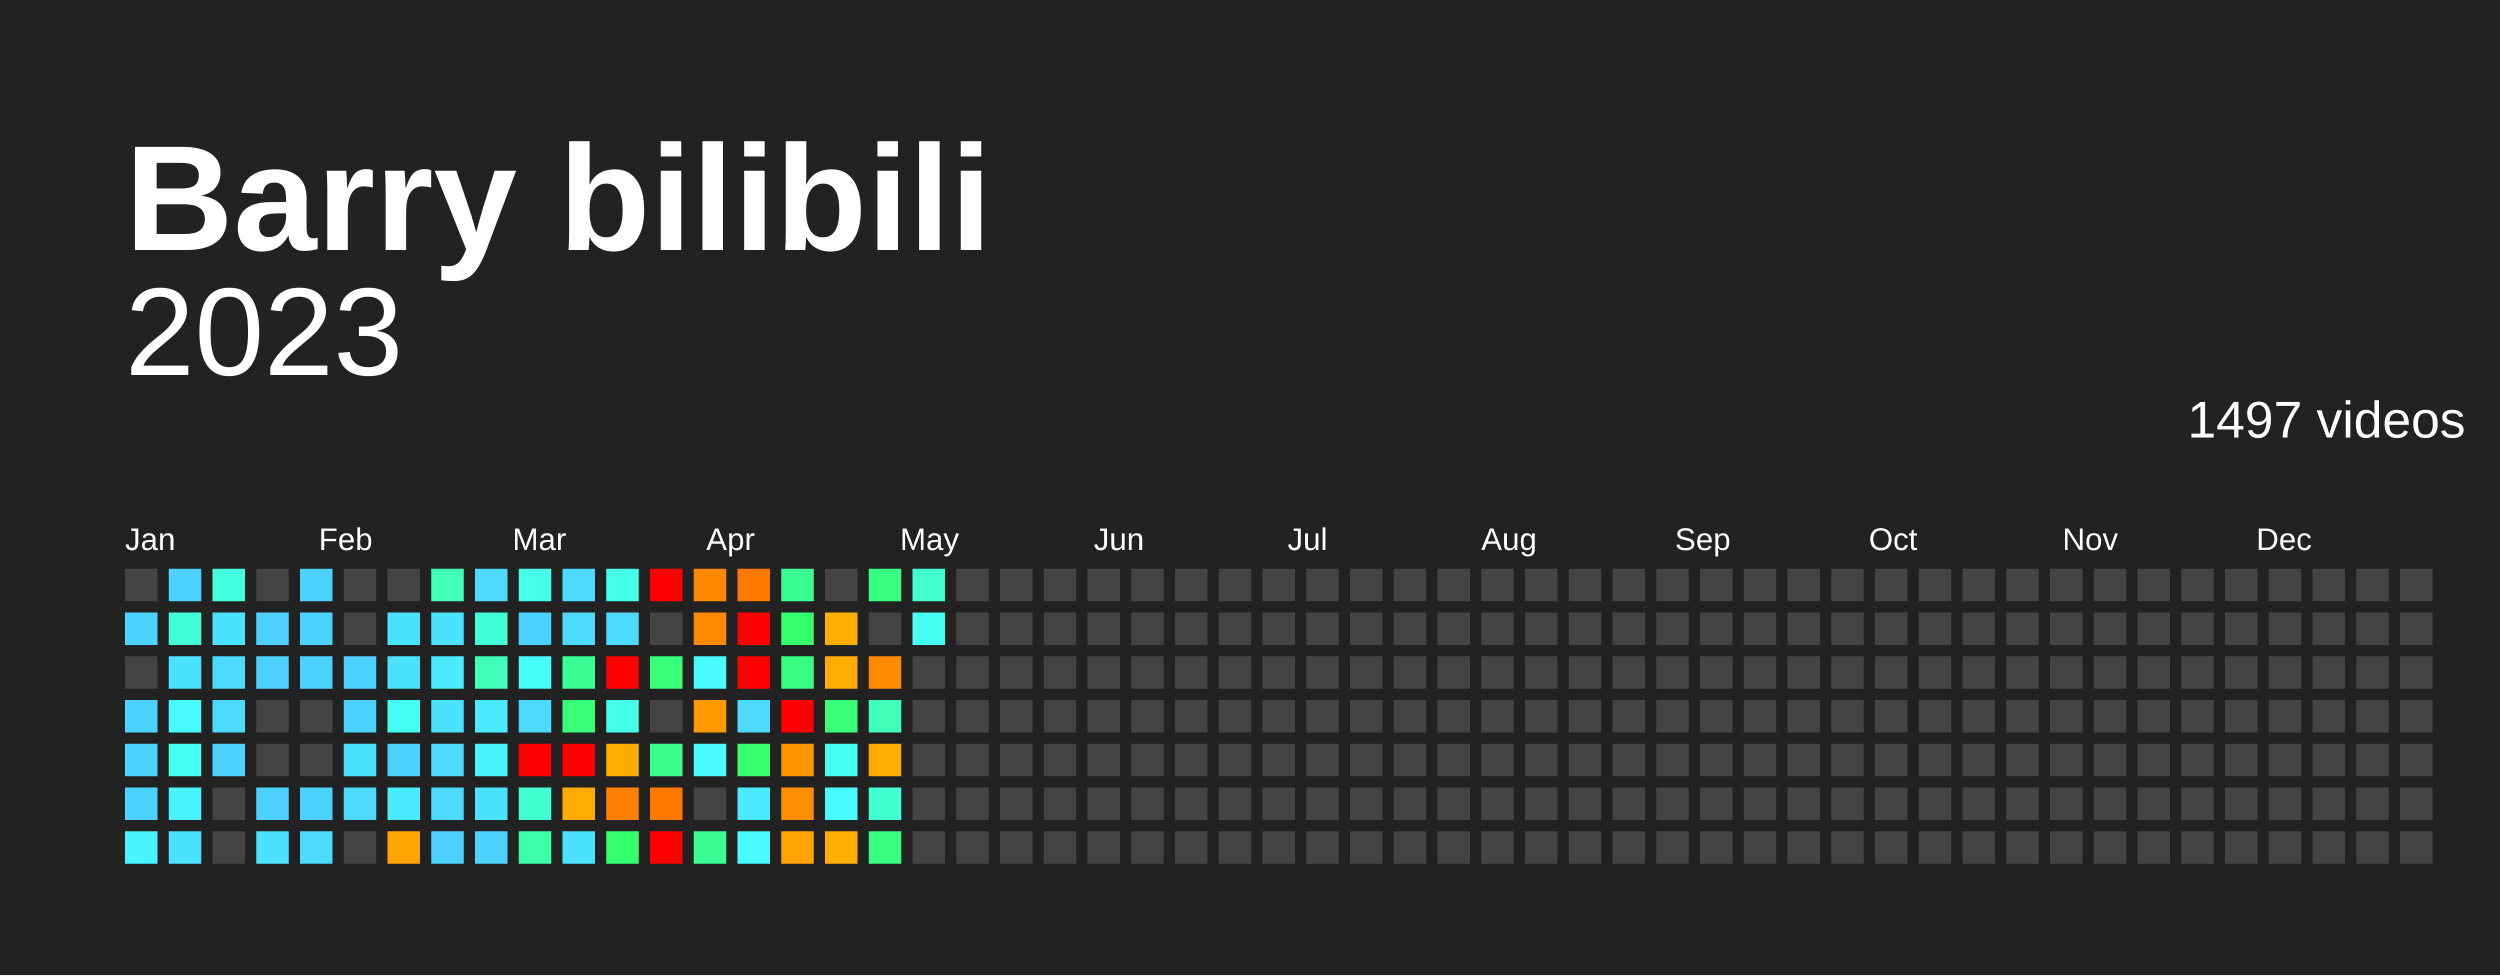
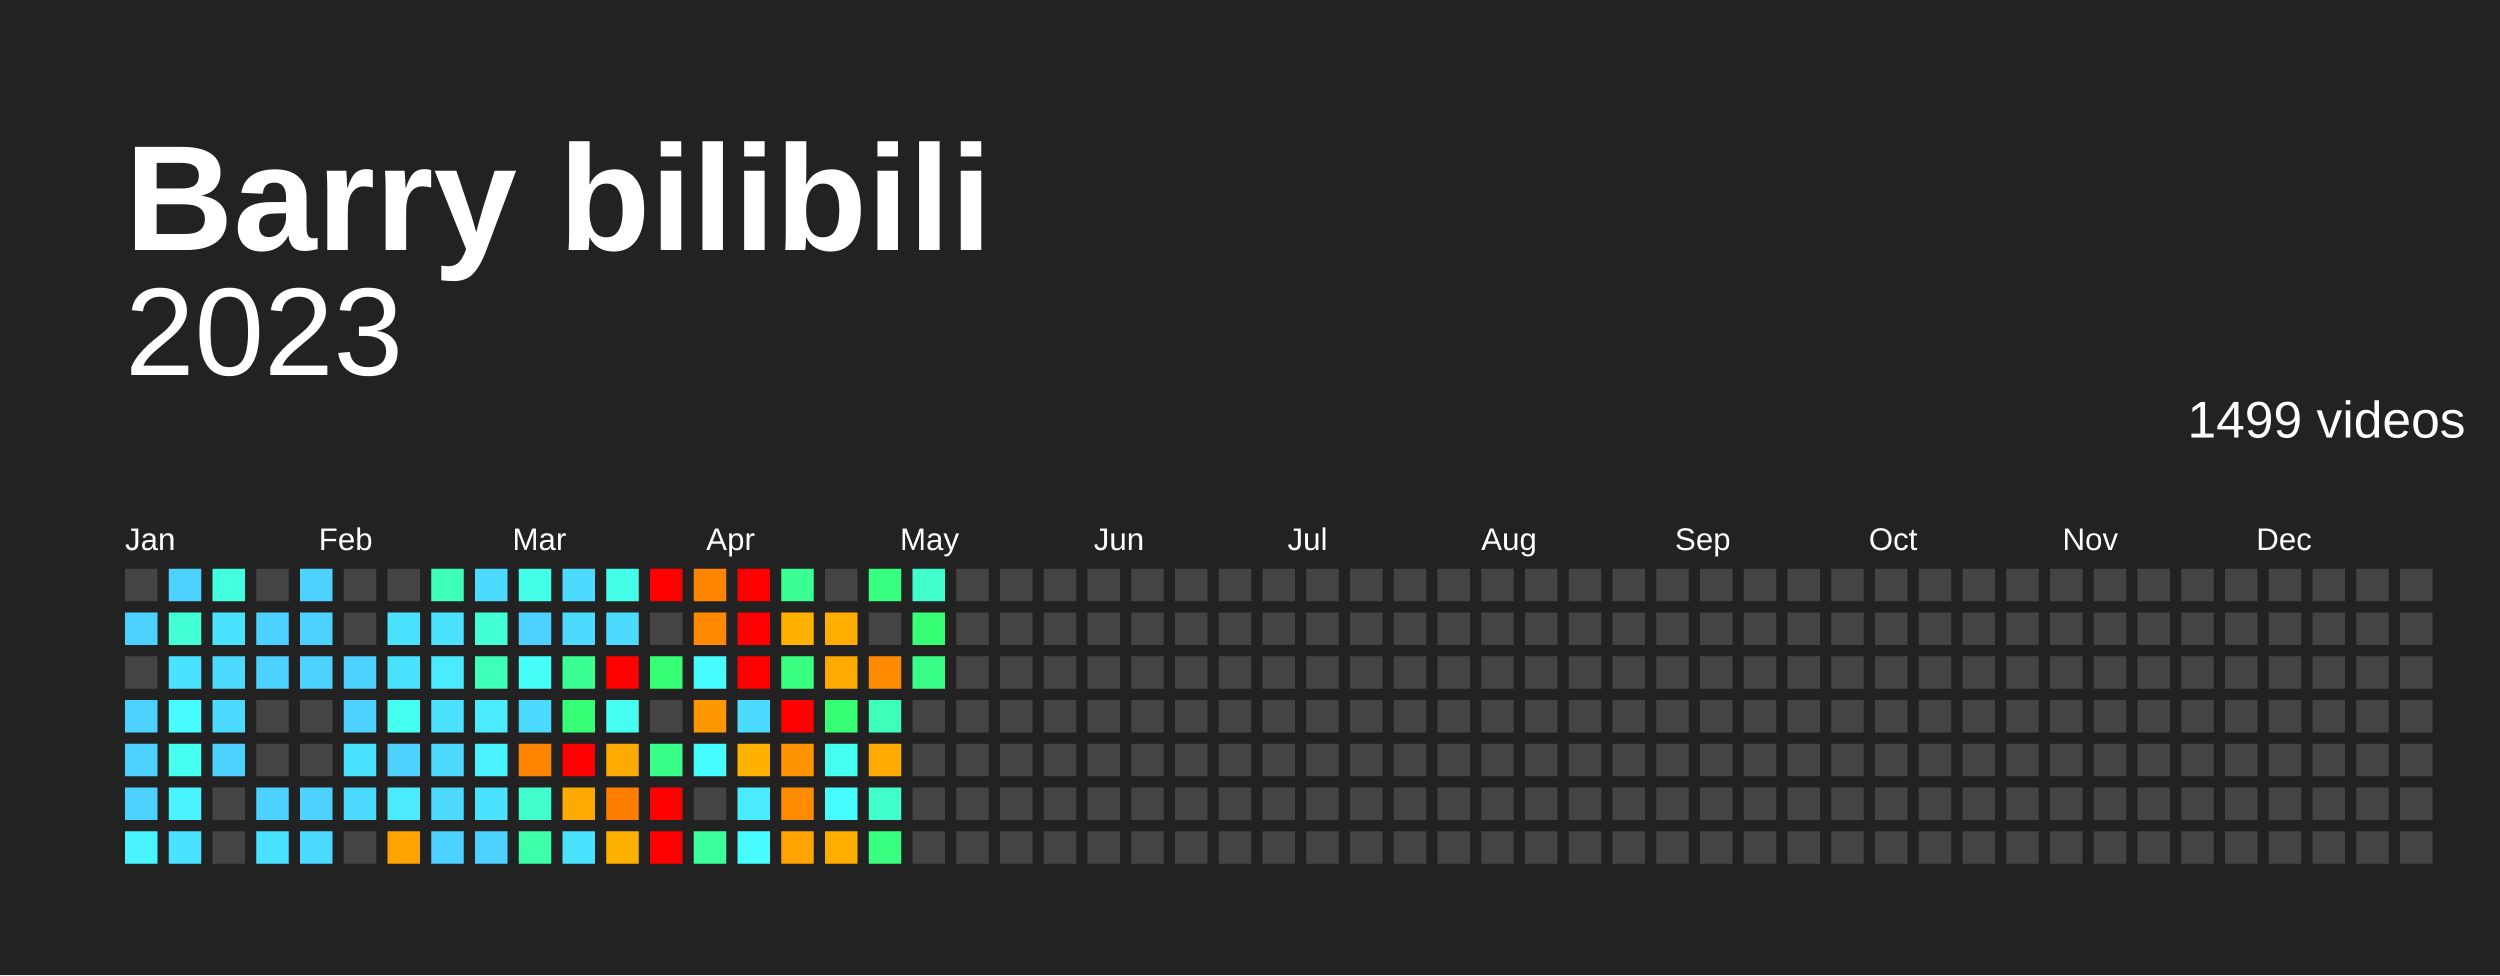
<svg xmlns="http://www.w3.org/2000/svg" baseProfile="full" height="78mm" version="1.1" viewBox="0,0,200,78" width="200mm">
  <defs />
  <rect fill="#222222" height="78" width="200" x="0" y="0" />
  <text fill="#FFFFFF" style="font-size:12px; font-family:Arial; font-weight:bold;" x="10" y="20">Barry bilibili</text>
  <text alignment-baseline="hanging" fill="#FFFFFF" style="font-size:10.0px; font-family:Arial;" x="10" y="30">2023</text>
-   <text alignment-baseline="hanging" fill="#FFFFFF" style="font-size:4.125px; font-family:Arial;" x="175" y="35">1497 videos</text>
+   <text alignment-baseline="hanging" fill="#FFFFFF" style="font-size:4.125px; font-family:Arial;" x="175" y="35">1499 videos</text>
  <text fill="#FFFFFF" style="font-size:2.5px; font-family:Arial" x="10.0" y="44">Jan</text>
  <text fill="#FFFFFF" style="font-size:2.5px; font-family:Arial" x="25.5" y="44">Feb</text>
  <text fill="#FFFFFF" style="font-size:2.5px; font-family:Arial" x="41.0" y="44">Mar</text>
  <text fill="#FFFFFF" style="font-size:2.5px; font-family:Arial" x="56.5" y="44">Apr</text>
  <text fill="#FFFFFF" style="font-size:2.5px; font-family:Arial" x="72.0" y="44">May</text>
  <text fill="#FFFFFF" style="font-size:2.5px; font-family:Arial" x="87.5" y="44">Jun</text>
  <text fill="#FFFFFF" style="font-size:2.5px; font-family:Arial" x="103.0" y="44">Jul</text>
  <text fill="#FFFFFF" style="font-size:2.5px; font-family:Arial" x="118.5" y="44">Aug</text>
  <text fill="#FFFFFF" style="font-size:2.5px; font-family:Arial" x="134.0" y="44">Sep</text>
  <text fill="#FFFFFF" style="font-size:2.5px; font-family:Arial" x="149.5" y="44">Oct</text>
  <text fill="#FFFFFF" style="font-size:2.5px; font-family:Arial" x="165.0" y="44">Nov</text>
  <text fill="#FFFFFF" style="font-size:2.5px; font-family:Arial" x="180.5" y="44">Dec</text>
  <rect fill="#444444" height="2.6" width="2.6" x="10.0" y="45.5" />
  <rect fill="#4dd2ff" height="2.6" width="2.6" x="10.0" y="49.0" />
  <rect fill="#444444" height="2.6" width="2.6" x="10.0" y="52.5" />
  <rect fill="#4dd2ff" height="2.6" width="2.6" x="10.0" y="56.0" />
  <rect fill="#4dd2ff" height="2.6" width="2.6" x="10.0" y="59.5" />
  <rect fill="#4dd2ff" height="2.6" width="2.6" x="10.0" y="63.0" />
  <rect fill="#49f3ff" height="2.6" width="2.6" x="10.0" y="66.5" />
  <rect fill="#4dd2ff" height="2.6" width="2.6" x="13.5" y="45.5" />
-   <rect fill="#42ffd7" height="2.6" width="2.6" x="13.5" y="49.0" />
+   <rect fill="#42ffd6" height="2.6" width="2.6" x="13.5" y="49.0" />
  <rect fill="#4be2ff" height="2.6" width="2.6" x="13.5" y="52.5" />
-   <rect fill="#47fbff" height="2.6" width="2.6" x="13.5" y="56.0" />
-   <rect fill="#45fff2" height="2.6" width="2.6" x="13.5" y="59.5" />
+   <rect fill="#47fcff" height="2.6" width="2.6" x="13.5" y="56.0" />
+   <rect fill="#45fff1" height="2.6" width="2.6" x="13.5" y="59.5" />
  <rect fill="#49f3ff" height="2.6" width="2.6" x="13.5" y="63.0" />
  <rect fill="#4be2ff" height="2.6" width="2.6" x="13.5" y="66.5" />
-   <rect fill="#43ffe0" height="2.6" width="2.6" x="17.0" y="45.5" />
+   <rect fill="#43ffdf" height="2.6" width="2.6" x="17.0" y="45.5" />
  <rect fill="#4be2ff" height="2.6" width="2.6" x="17.0" y="49.0" />
  <rect fill="#4cdaff" height="2.6" width="2.6" x="17.0" y="52.5" />
  <rect fill="#4cdaff" height="2.6" width="2.6" x="17.0" y="56.0" />
  <rect fill="#4dd2ff" height="2.6" width="2.6" x="17.0" y="59.5" />
  <rect fill="#444444" height="2.6" width="2.6" x="17.0" y="63.0" />
  <rect fill="#444444" height="2.6" width="2.6" x="17.0" y="66.5" />
  <rect fill="#444444" height="2.6" width="2.6" x="20.5" y="45.5" />
  <rect fill="#4dd2ff" height="2.6" width="2.6" x="20.5" y="49.0" />
  <rect fill="#4dd2ff" height="2.6" width="2.6" x="20.5" y="52.5" />
  <rect fill="#444444" height="2.6" width="2.6" x="20.5" y="56.0" />
  <rect fill="#444444" height="2.6" width="2.6" x="20.5" y="59.5" />
  <rect fill="#4dd2ff" height="2.6" width="2.6" x="20.5" y="63.0" />
  <rect fill="#4be2ff" height="2.6" width="2.6" x="20.5" y="66.5" />
  <rect fill="#4dd2ff" height="2.6" width="2.6" x="24.0" y="45.5" />
  <rect fill="#4dd2ff" height="2.6" width="2.6" x="24.0" y="49.0" />
  <rect fill="#4dd2ff" height="2.6" width="2.6" x="24.0" y="52.5" />
  <rect fill="#444444" height="2.6" width="2.6" x="24.0" y="56.0" />
  <rect fill="#444444" height="2.6" width="2.6" x="24.0" y="59.5" />
  <rect fill="#4dd2ff" height="2.6" width="2.6" x="24.0" y="63.0" />
  <rect fill="#4cdaff" height="2.6" width="2.6" x="24.0" y="66.5" />
  <rect fill="#444444" height="2.6" width="2.6" x="27.5" y="45.5" />
  <rect fill="#444444" height="2.6" width="2.6" x="27.5" y="49.0" />
  <rect fill="#4dd2ff" height="2.6" width="2.6" x="27.5" y="52.5" />
  <rect fill="#4dd2ff" height="2.6" width="2.6" x="27.5" y="56.0" />
  <rect fill="#4be2ff" height="2.6" width="2.6" x="27.5" y="59.5" />
  <rect fill="#4cdaff" height="2.6" width="2.6" x="27.5" y="63.0" />
  <rect fill="#444444" height="2.6" width="2.6" x="27.5" y="66.5" />
  <rect fill="#444444" height="2.6" width="2.6" x="31.0" y="45.5" />
  <rect fill="#4be2ff" height="2.6" width="2.6" x="31.0" y="49.0" />
  <rect fill="#4be2ff" height="2.6" width="2.6" x="31.0" y="52.5" />
-   <rect fill="#45fff2" height="2.6" width="2.6" x="31.0" y="56.0" />
+   <rect fill="#45fff1" height="2.6" width="2.6" x="31.0" y="56.0" />
  <rect fill="#4dd2ff" height="2.6" width="2.6" x="31.0" y="59.5" />
-   <rect fill="#4aeaff" height="2.6" width="2.6" x="31.0" y="63.0" />
-   <rect fill="#ffa400" height="2.6" width="2.6" x="31.0" y="66.5" />
-   <rect fill="#3fffbb" height="2.6" width="2.6" x="34.5" y="45.5" />
+   <rect fill="#4aebff" height="2.6" width="2.6" x="31.0" y="63.0" />
+   <rect fill="#ffa300" height="2.6" width="2.6" x="31.0" y="66.5" />
+   <rect fill="#3effba" height="2.6" width="2.6" x="34.5" y="45.5" />
  <rect fill="#4be2ff" height="2.6" width="2.6" x="34.5" y="49.0" />
-   <rect fill="#4aeaff" height="2.6" width="2.6" x="34.5" y="52.5" />
+   <rect fill="#4aebff" height="2.6" width="2.6" x="34.5" y="52.5" />
  <rect fill="#4be2ff" height="2.6" width="2.6" x="34.5" y="56.0" />
  <rect fill="#4cdaff" height="2.6" width="2.6" x="34.5" y="59.5" />
  <rect fill="#4cdaff" height="2.6" width="2.6" x="34.5" y="63.0" />
  <rect fill="#4dd2ff" height="2.6" width="2.6" x="34.5" y="66.5" />
  <rect fill="#4cdaff" height="2.6" width="2.6" x="38.0" y="45.5" />
-   <rect fill="#42ffd7" height="2.6" width="2.6" x="38.0" y="49.0" />
-   <rect fill="#3fffbb" height="2.6" width="2.6" x="38.0" y="52.5" />
-   <rect fill="#4aeaff" height="2.6" width="2.6" x="38.0" y="56.0" />
+   <rect fill="#42ffd6" height="2.6" width="2.6" x="38.0" y="49.0" />
+   <rect fill="#3effba" height="2.6" width="2.6" x="38.0" y="52.5" />
+   <rect fill="#4aebff" height="2.6" width="2.6" x="38.0" y="56.0" />
  <rect fill="#49f3ff" height="2.6" width="2.6" x="38.0" y="59.5" />
  <rect fill="#4be2ff" height="2.6" width="2.6" x="38.0" y="63.0" />
  <rect fill="#4dd2ff" height="2.6" width="2.6" x="38.0" y="66.5" />
-   <rect fill="#44ffe9" height="2.6" width="2.6" x="41.5" y="45.5" />
+   <rect fill="#44ffe8" height="2.6" width="2.6" x="41.5" y="45.5" />
  <rect fill="#4dd2ff" height="2.6" width="2.6" x="41.5" y="49.0" />
-   <rect fill="#46fffa" height="2.6" width="2.6" x="41.5" y="52.5" />
+   <rect fill="#46fff9" height="2.6" width="2.6" x="41.5" y="52.5" />
  <rect fill="#4cdaff" height="2.6" width="2.6" x="41.5" y="56.0" />
-   <rect fill="red" height="2.6" width="2.6" x="41.5" y="59.5" />
-   <rect fill="#41ffce" height="2.6" width="2.6" x="41.5" y="63.0" />
-   <rect fill="#3cffa9" height="2.6" width="2.6" x="41.5" y="66.5" />
+   <rect fill="#ff8500" height="2.6" width="2.6" x="41.5" y="59.5" />
+   <rect fill="#41ffcc" height="2.6" width="2.6" x="41.5" y="63.0" />
+   <rect fill="#3cffa7" height="2.6" width="2.6" x="41.5" y="66.5" />
  <rect fill="#4cdaff" height="2.6" width="2.6" x="45.0" y="45.5" />
  <rect fill="#4cdaff" height="2.6" width="2.6" x="45.0" y="49.0" />
-   <rect fill="#3aff95" height="2.6" width="2.6" x="45.0" y="52.5" />
-   <rect fill="#37ff78" height="2.6" width="2.6" x="45.0" y="56.0" />
+   <rect fill="#3aff93" height="2.6" width="2.6" x="45.0" y="52.5" />
+   <rect fill="#37ff75" height="2.6" width="2.6" x="45.0" y="56.0" />
  <rect fill="red" height="2.6" width="2.6" x="45.0" y="59.5" />
-   <rect fill="#ffab00" height="2.6" width="2.6" x="45.0" y="63.0" />
+   <rect fill="#ffaa00" height="2.6" width="2.6" x="45.0" y="63.0" />
  <rect fill="#4be2ff" height="2.6" width="2.6" x="45.0" y="66.5" />
-   <rect fill="#44ffe9" height="2.6" width="2.6" x="48.5" y="45.5" />
+   <rect fill="#44ffe8" height="2.6" width="2.6" x="48.5" y="45.5" />
  <rect fill="#4cdaff" height="2.6" width="2.6" x="48.5" y="49.0" />
  <rect fill="red" height="2.6" width="2.6" x="48.5" y="52.5" />
-   <rect fill="#44ffe9" height="2.6" width="2.6" x="48.5" y="56.0" />
-   <rect fill="#ffab00" height="2.6" width="2.6" x="48.5" y="59.5" />
-   <rect fill="#ff7f00" height="2.6" width="2.6" x="48.5" y="63.0" />
-   <rect fill="#36ff6e" height="2.6" width="2.6" x="48.5" y="66.5" />
+   <rect fill="#45fff1" height="2.6" width="2.6" x="48.5" y="56.0" />
+   <rect fill="#ffaa00" height="2.6" width="2.6" x="48.5" y="59.5" />
+   <rect fill="#ff7e00" height="2.6" width="2.6" x="48.5" y="63.0" />
+   <rect fill="#ffb100" height="2.6" width="2.6" x="48.5" y="66.5" />
  <rect fill="red" height="2.6" width="2.6" x="52.0" y="45.5" />
  <rect fill="#444444" height="2.6" width="2.6" x="52.0" y="49.0" />
-   <rect fill="#37ff78" height="2.6" width="2.6" x="52.0" y="52.5" />
+   <rect fill="#37ff75" height="2.6" width="2.6" x="52.0" y="52.5" />
  <rect fill="#444444" height="2.6" width="2.6" x="52.0" y="56.0" />
-   <rect fill="#39ff8c" height="2.6" width="2.6" x="52.0" y="59.5" />
-   <rect fill="#ff7800" height="2.6" width="2.6" x="52.0" y="63.0" />
+   <rect fill="#39ff89" height="2.6" width="2.6" x="52.0" y="59.5" />
+   <rect fill="red" height="2.6" width="2.6" x="52.0" y="63.0" />
  <rect fill="red" height="2.6" width="2.6" x="52.0" y="66.5" />
-   <rect fill="#ff8700" height="2.6" width="2.6" x="55.5" y="45.5" />
-   <rect fill="#ff8a00" height="2.6" width="2.6" x="55.5" y="49.0" />
-   <rect fill="#47fbff" height="2.6" width="2.6" x="55.5" y="52.5" />
-   <rect fill="#ff9900" height="2.6" width="2.6" x="55.5" y="56.0" />
-   <rect fill="#47fbff" height="2.6" width="2.6" x="55.5" y="59.5" />
+   <rect fill="#ff8500" height="2.6" width="2.6" x="55.5" y="45.5" />
+   <rect fill="#ff8900" height="2.6" width="2.6" x="55.5" y="49.0" />
+   <rect fill="#47fcff" height="2.6" width="2.6" x="55.5" y="52.5" />
+   <rect fill="#ff9800" height="2.6" width="2.6" x="55.5" y="56.0" />
+   <rect fill="#47fcff" height="2.6" width="2.6" x="55.5" y="59.5" />
  <rect fill="#444444" height="2.6" width="2.6" x="55.5" y="63.0" />
-   <rect fill="#3aff95" height="2.6" width="2.6" x="55.5" y="66.5" />
-   <rect fill="#ff7800" height="2.6" width="2.6" x="59.0" y="45.5" />
+   <rect fill="#3bff9d" height="2.6" width="2.6" x="55.5" y="66.5" />
+   <rect fill="red" height="2.6" width="2.6" x="59.0" y="45.5" />
  <rect fill="red" height="2.6" width="2.6" x="59.0" y="49.0" />
  <rect fill="red" height="2.6" width="2.6" x="59.0" y="52.5" />
  <rect fill="#4cdaff" height="2.6" width="2.6" x="59.0" y="56.0" />
-   <rect fill="#36ff6e" height="2.6" width="2.6" x="59.0" y="59.5" />
-   <rect fill="#4aeaff" height="2.6" width="2.6" x="59.0" y="63.0" />
-   <rect fill="#47fbff" height="2.6" width="2.6" x="59.0" y="66.5" />
-   <rect fill="#3aff95" height="2.6" width="2.6" x="62.5" y="45.5" />
-   <rect fill="#36ff6e" height="2.6" width="2.6" x="62.5" y="49.0" />
-   <rect fill="#38ff82" height="2.6" width="2.6" x="62.5" y="52.5" />
+   <rect fill="#ffb100" height="2.6" width="2.6" x="59.0" y="59.5" />
+   <rect fill="#4aebff" height="2.6" width="2.6" x="59.0" y="63.0" />
+   <rect fill="#47fcff" height="2.6" width="2.6" x="59.0" y="66.5" />
+   <rect fill="#3aff93" height="2.6" width="2.6" x="62.5" y="45.5" />
+   <rect fill="#ffb100" height="2.6" width="2.6" x="62.5" y="49.0" />
+   <rect fill="#38ff7f" height="2.6" width="2.6" x="62.5" y="52.5" />
  <rect fill="red" height="2.6" width="2.6" x="62.5" y="56.0" />
-   <rect fill="#ff9500" height="2.6" width="2.6" x="62.5" y="59.5" />
-   <rect fill="#ff8e00" height="2.6" width="2.6" x="62.5" y="63.0" />
-   <rect fill="#ffa400" height="2.6" width="2.6" x="62.5" y="66.5" />
+   <rect fill="#ff9400" height="2.6" width="2.6" x="62.5" y="59.5" />
+   <rect fill="#ff8c00" height="2.6" width="2.6" x="62.5" y="63.0" />
+   <rect fill="#ffa300" height="2.6" width="2.6" x="62.5" y="66.5" />
  <rect fill="#444444" height="2.6" width="2.6" x="66.0" y="45.5" />
-   <rect fill="#ffaf00" height="2.6" width="2.6" x="66.0" y="49.0" />
-   <rect fill="#ffab00" height="2.6" width="2.6" x="66.0" y="52.5" />
-   <rect fill="#37ff78" height="2.6" width="2.6" x="66.0" y="56.0" />
-   <rect fill="#45fff2" height="2.6" width="2.6" x="66.0" y="59.5" />
-   <rect fill="#47fbff" height="2.6" width="2.6" x="66.0" y="63.0" />
-   <rect fill="#ffaf00" height="2.6" width="2.6" x="66.0" y="66.5" />
-   <rect fill="#38ff82" height="2.6" width="2.6" x="69.5" y="45.5" />
+   <rect fill="#ffae00" height="2.6" width="2.6" x="66.0" y="49.0" />
+   <rect fill="#ffaa00" height="2.6" width="2.6" x="66.0" y="52.5" />
+   <rect fill="#37ff75" height="2.6" width="2.6" x="66.0" y="56.0" />
+   <rect fill="#45fff1" height="2.6" width="2.6" x="66.0" y="59.5" />
+   <rect fill="#47fcff" height="2.6" width="2.6" x="66.0" y="63.0" />
+   <rect fill="#ffae00" height="2.6" width="2.6" x="66.0" y="66.5" />
+   <rect fill="#38ff7f" height="2.6" width="2.6" x="69.5" y="45.5" />
  <rect fill="#444444" height="2.6" width="2.6" x="69.5" y="49.0" />
-   <rect fill="#ff8a00" height="2.6" width="2.6" x="69.5" y="52.5" />
-   <rect fill="#3fffbb" height="2.6" width="2.6" x="69.5" y="56.0" />
-   <rect fill="#ffab00" height="2.6" width="2.6" x="69.5" y="59.5" />
-   <rect fill="#41ffce" height="2.6" width="2.6" x="69.5" y="63.0" />
-   <rect fill="#38ff82" height="2.6" width="2.6" x="69.5" y="66.5" />
-   <rect fill="#41ffce" height="2.6" width="2.6" x="73.0" y="45.5" />
-   <rect fill="#45fff2" height="2.6" width="2.6" x="73.0" y="49.0" />
-   <rect fill="#444444" height="2.6" width="2.6" x="73.0" y="52.5" />
+   <rect fill="#ff8c00" height="2.6" width="2.6" x="69.5" y="52.5" />
+   <rect fill="#3effba" height="2.6" width="2.6" x="69.5" y="56.0" />
+   <rect fill="#ffaa00" height="2.6" width="2.6" x="69.5" y="59.5" />
+   <rect fill="#41ffcc" height="2.6" width="2.6" x="69.5" y="63.0" />
+   <rect fill="#38ff7f" height="2.6" width="2.6" x="69.5" y="66.5" />
+   <rect fill="#41ffcc" height="2.6" width="2.6" x="73.0" y="45.5" />
+   <rect fill="#37ff75" height="2.6" width="2.6" x="73.0" y="49.0" />
+   <rect fill="#39ff89" height="2.6" width="2.6" x="73.0" y="52.5" />
  <rect fill="#444444" height="2.6" width="2.6" x="73.0" y="56.0" />
  <rect fill="#444444" height="2.6" width="2.6" x="73.0" y="59.5" />
  <rect fill="#444444" height="2.6" width="2.6" x="73.0" y="63.0" />
  <rect fill="#444444" height="2.6" width="2.6" x="73.0" y="66.5" />
  <rect fill="#444444" height="2.6" width="2.6" x="76.5" y="45.5" />
  <rect fill="#444444" height="2.6" width="2.6" x="76.5" y="49.0" />
  <rect fill="#444444" height="2.6" width="2.6" x="76.5" y="52.5" />
  <rect fill="#444444" height="2.6" width="2.6" x="76.5" y="56.0" />
  <rect fill="#444444" height="2.6" width="2.6" x="76.5" y="59.5" />
  <rect fill="#444444" height="2.6" width="2.6" x="76.5" y="63.0" />
  <rect fill="#444444" height="2.6" width="2.6" x="76.5" y="66.5" />
  <rect fill="#444444" height="2.6" width="2.6" x="80.0" y="45.5" />
  <rect fill="#444444" height="2.6" width="2.6" x="80.0" y="49.0" />
  <rect fill="#444444" height="2.6" width="2.6" x="80.0" y="52.5" />
  <rect fill="#444444" height="2.6" width="2.6" x="80.0" y="56.0" />
  <rect fill="#444444" height="2.6" width="2.6" x="80.0" y="59.5" />
  <rect fill="#444444" height="2.6" width="2.6" x="80.0" y="63.0" />
  <rect fill="#444444" height="2.6" width="2.6" x="80.0" y="66.5" />
  <rect fill="#444444" height="2.6" width="2.6" x="83.5" y="45.5" />
  <rect fill="#444444" height="2.6" width="2.6" x="83.5" y="49.0" />
  <rect fill="#444444" height="2.6" width="2.6" x="83.5" y="52.5" />
  <rect fill="#444444" height="2.6" width="2.6" x="83.5" y="56.0" />
  <rect fill="#444444" height="2.6" width="2.6" x="83.5" y="59.5" />
  <rect fill="#444444" height="2.6" width="2.6" x="83.5" y="63.0" />
  <rect fill="#444444" height="2.6" width="2.6" x="83.5" y="66.5" />
  <rect fill="#444444" height="2.6" width="2.6" x="87.0" y="45.5" />
  <rect fill="#444444" height="2.6" width="2.6" x="87.0" y="49.0" />
  <rect fill="#444444" height="2.6" width="2.6" x="87.0" y="52.5" />
  <rect fill="#444444" height="2.6" width="2.6" x="87.0" y="56.0" />
  <rect fill="#444444" height="2.6" width="2.6" x="87.0" y="59.5" />
  <rect fill="#444444" height="2.6" width="2.6" x="87.0" y="63.0" />
  <rect fill="#444444" height="2.6" width="2.6" x="87.0" y="66.5" />
  <rect fill="#444444" height="2.6" width="2.6" x="90.5" y="45.5" />
  <rect fill="#444444" height="2.6" width="2.6" x="90.5" y="49.0" />
  <rect fill="#444444" height="2.6" width="2.6" x="90.5" y="52.5" />
  <rect fill="#444444" height="2.6" width="2.6" x="90.5" y="56.0" />
  <rect fill="#444444" height="2.6" width="2.6" x="90.5" y="59.5" />
  <rect fill="#444444" height="2.6" width="2.6" x="90.5" y="63.0" />
  <rect fill="#444444" height="2.6" width="2.6" x="90.5" y="66.5" />
  <rect fill="#444444" height="2.6" width="2.6" x="94.0" y="45.5" />
  <rect fill="#444444" height="2.6" width="2.6" x="94.0" y="49.0" />
  <rect fill="#444444" height="2.6" width="2.6" x="94.0" y="52.5" />
  <rect fill="#444444" height="2.6" width="2.6" x="94.0" y="56.0" />
  <rect fill="#444444" height="2.6" width="2.6" x="94.0" y="59.5" />
  <rect fill="#444444" height="2.6" width="2.6" x="94.0" y="63.0" />
  <rect fill="#444444" height="2.6" width="2.6" x="94.0" y="66.5" />
  <rect fill="#444444" height="2.6" width="2.6" x="97.5" y="45.5" />
  <rect fill="#444444" height="2.6" width="2.6" x="97.5" y="49.0" />
  <rect fill="#444444" height="2.6" width="2.6" x="97.5" y="52.5" />
  <rect fill="#444444" height="2.6" width="2.6" x="97.5" y="56.0" />
  <rect fill="#444444" height="2.6" width="2.6" x="97.5" y="59.5" />
  <rect fill="#444444" height="2.6" width="2.6" x="97.5" y="63.0" />
  <rect fill="#444444" height="2.6" width="2.6" x="97.5" y="66.5" />
  <rect fill="#444444" height="2.6" width="2.6" x="101.0" y="45.5" />
  <rect fill="#444444" height="2.6" width="2.6" x="101.0" y="49.0" />
  <rect fill="#444444" height="2.6" width="2.6" x="101.0" y="52.5" />
  <rect fill="#444444" height="2.6" width="2.6" x="101.0" y="56.0" />
  <rect fill="#444444" height="2.6" width="2.6" x="101.0" y="59.5" />
  <rect fill="#444444" height="2.6" width="2.6" x="101.0" y="63.0" />
  <rect fill="#444444" height="2.6" width="2.6" x="101.0" y="66.5" />
  <rect fill="#444444" height="2.6" width="2.6" x="104.5" y="45.5" />
  <rect fill="#444444" height="2.6" width="2.6" x="104.5" y="49.0" />
  <rect fill="#444444" height="2.6" width="2.6" x="104.5" y="52.5" />
  <rect fill="#444444" height="2.6" width="2.6" x="104.5" y="56.0" />
  <rect fill="#444444" height="2.6" width="2.6" x="104.5" y="59.5" />
  <rect fill="#444444" height="2.6" width="2.6" x="104.5" y="63.0" />
  <rect fill="#444444" height="2.6" width="2.6" x="104.5" y="66.5" />
  <rect fill="#444444" height="2.6" width="2.6" x="108.0" y="45.5" />
  <rect fill="#444444" height="2.6" width="2.6" x="108.0" y="49.0" />
  <rect fill="#444444" height="2.6" width="2.6" x="108.0" y="52.5" />
  <rect fill="#444444" height="2.6" width="2.6" x="108.0" y="56.0" />
  <rect fill="#444444" height="2.6" width="2.6" x="108.0" y="59.5" />
  <rect fill="#444444" height="2.6" width="2.6" x="108.0" y="63.0" />
  <rect fill="#444444" height="2.6" width="2.6" x="108.0" y="66.5" />
  <rect fill="#444444" height="2.6" width="2.6" x="111.5" y="45.5" />
  <rect fill="#444444" height="2.6" width="2.6" x="111.5" y="49.0" />
  <rect fill="#444444" height="2.6" width="2.6" x="111.5" y="52.5" />
  <rect fill="#444444" height="2.6" width="2.6" x="111.5" y="56.0" />
  <rect fill="#444444" height="2.6" width="2.6" x="111.5" y="59.5" />
  <rect fill="#444444" height="2.6" width="2.6" x="111.5" y="63.0" />
  <rect fill="#444444" height="2.6" width="2.6" x="111.5" y="66.5" />
  <rect fill="#444444" height="2.6" width="2.6" x="115.0" y="45.5" />
  <rect fill="#444444" height="2.6" width="2.6" x="115.0" y="49.0" />
  <rect fill="#444444" height="2.6" width="2.6" x="115.0" y="52.5" />
  <rect fill="#444444" height="2.6" width="2.6" x="115.0" y="56.0" />
  <rect fill="#444444" height="2.6" width="2.6" x="115.0" y="59.5" />
  <rect fill="#444444" height="2.6" width="2.6" x="115.0" y="63.0" />
  <rect fill="#444444" height="2.6" width="2.6" x="115.0" y="66.5" />
  <rect fill="#444444" height="2.6" width="2.6" x="118.5" y="45.5" />
  <rect fill="#444444" height="2.6" width="2.6" x="118.5" y="49.0" />
  <rect fill="#444444" height="2.6" width="2.6" x="118.5" y="52.5" />
  <rect fill="#444444" height="2.6" width="2.6" x="118.5" y="56.0" />
  <rect fill="#444444" height="2.6" width="2.6" x="118.5" y="59.5" />
  <rect fill="#444444" height="2.6" width="2.6" x="118.5" y="63.0" />
  <rect fill="#444444" height="2.6" width="2.6" x="118.5" y="66.5" />
  <rect fill="#444444" height="2.6" width="2.6" x="122.0" y="45.5" />
  <rect fill="#444444" height="2.6" width="2.6" x="122.0" y="49.0" />
  <rect fill="#444444" height="2.6" width="2.6" x="122.0" y="52.5" />
  <rect fill="#444444" height="2.6" width="2.6" x="122.0" y="56.0" />
  <rect fill="#444444" height="2.6" width="2.6" x="122.0" y="59.5" />
  <rect fill="#444444" height="2.6" width="2.6" x="122.0" y="63.0" />
  <rect fill="#444444" height="2.6" width="2.6" x="122.0" y="66.5" />
  <rect fill="#444444" height="2.6" width="2.6" x="125.5" y="45.5" />
  <rect fill="#444444" height="2.6" width="2.6" x="125.5" y="49.0" />
  <rect fill="#444444" height="2.6" width="2.6" x="125.5" y="52.5" />
  <rect fill="#444444" height="2.6" width="2.6" x="125.5" y="56.0" />
  <rect fill="#444444" height="2.6" width="2.6" x="125.5" y="59.5" />
  <rect fill="#444444" height="2.6" width="2.6" x="125.5" y="63.0" />
  <rect fill="#444444" height="2.6" width="2.6" x="125.5" y="66.5" />
  <rect fill="#444444" height="2.6" width="2.6" x="129.0" y="45.5" />
  <rect fill="#444444" height="2.6" width="2.6" x="129.0" y="49.0" />
  <rect fill="#444444" height="2.6" width="2.6" x="129.0" y="52.5" />
  <rect fill="#444444" height="2.6" width="2.6" x="129.0" y="56.0" />
  <rect fill="#444444" height="2.6" width="2.6" x="129.0" y="59.5" />
  <rect fill="#444444" height="2.6" width="2.6" x="129.0" y="63.0" />
  <rect fill="#444444" height="2.6" width="2.6" x="129.0" y="66.5" />
  <rect fill="#444444" height="2.6" width="2.6" x="132.5" y="45.5" />
  <rect fill="#444444" height="2.6" width="2.6" x="132.5" y="49.0" />
  <rect fill="#444444" height="2.6" width="2.6" x="132.5" y="52.5" />
  <rect fill="#444444" height="2.6" width="2.6" x="132.5" y="56.0" />
  <rect fill="#444444" height="2.6" width="2.6" x="132.5" y="59.5" />
  <rect fill="#444444" height="2.6" width="2.6" x="132.5" y="63.0" />
  <rect fill="#444444" height="2.6" width="2.6" x="132.5" y="66.5" />
  <rect fill="#444444" height="2.6" width="2.6" x="136.0" y="45.5" />
  <rect fill="#444444" height="2.6" width="2.6" x="136.0" y="49.0" />
  <rect fill="#444444" height="2.6" width="2.6" x="136.0" y="52.5" />
  <rect fill="#444444" height="2.6" width="2.6" x="136.0" y="56.0" />
  <rect fill="#444444" height="2.6" width="2.6" x="136.0" y="59.5" />
  <rect fill="#444444" height="2.6" width="2.6" x="136.0" y="63.0" />
  <rect fill="#444444" height="2.6" width="2.6" x="136.0" y="66.5" />
  <rect fill="#444444" height="2.6" width="2.6" x="139.5" y="45.5" />
  <rect fill="#444444" height="2.6" width="2.6" x="139.5" y="49.0" />
  <rect fill="#444444" height="2.6" width="2.6" x="139.5" y="52.5" />
  <rect fill="#444444" height="2.6" width="2.6" x="139.5" y="56.0" />
  <rect fill="#444444" height="2.6" width="2.6" x="139.5" y="59.5" />
  <rect fill="#444444" height="2.6" width="2.6" x="139.5" y="63.0" />
  <rect fill="#444444" height="2.6" width="2.6" x="139.5" y="66.5" />
  <rect fill="#444444" height="2.6" width="2.6" x="143.0" y="45.5" />
  <rect fill="#444444" height="2.6" width="2.6" x="143.0" y="49.0" />
  <rect fill="#444444" height="2.6" width="2.6" x="143.0" y="52.5" />
  <rect fill="#444444" height="2.6" width="2.6" x="143.0" y="56.0" />
  <rect fill="#444444" height="2.6" width="2.6" x="143.0" y="59.5" />
  <rect fill="#444444" height="2.6" width="2.6" x="143.0" y="63.0" />
  <rect fill="#444444" height="2.6" width="2.6" x="143.0" y="66.5" />
  <rect fill="#444444" height="2.6" width="2.6" x="146.5" y="45.5" />
  <rect fill="#444444" height="2.6" width="2.6" x="146.5" y="49.0" />
  <rect fill="#444444" height="2.6" width="2.6" x="146.5" y="52.5" />
  <rect fill="#444444" height="2.6" width="2.6" x="146.5" y="56.0" />
  <rect fill="#444444" height="2.6" width="2.6" x="146.5" y="59.5" />
  <rect fill="#444444" height="2.6" width="2.6" x="146.5" y="63.0" />
  <rect fill="#444444" height="2.6" width="2.6" x="146.5" y="66.5" />
  <rect fill="#444444" height="2.6" width="2.6" x="150.0" y="45.5" />
  <rect fill="#444444" height="2.6" width="2.6" x="150.0" y="49.0" />
  <rect fill="#444444" height="2.6" width="2.6" x="150.0" y="52.5" />
  <rect fill="#444444" height="2.6" width="2.6" x="150.0" y="56.0" />
  <rect fill="#444444" height="2.6" width="2.6" x="150.0" y="59.5" />
  <rect fill="#444444" height="2.6" width="2.6" x="150.0" y="63.0" />
  <rect fill="#444444" height="2.6" width="2.6" x="150.0" y="66.5" />
  <rect fill="#444444" height="2.6" width="2.6" x="153.5" y="45.5" />
  <rect fill="#444444" height="2.6" width="2.6" x="153.5" y="49.0" />
  <rect fill="#444444" height="2.6" width="2.6" x="153.5" y="52.5" />
  <rect fill="#444444" height="2.6" width="2.6" x="153.5" y="56.0" />
  <rect fill="#444444" height="2.6" width="2.6" x="153.5" y="59.5" />
  <rect fill="#444444" height="2.6" width="2.6" x="153.5" y="63.0" />
  <rect fill="#444444" height="2.6" width="2.6" x="153.5" y="66.5" />
  <rect fill="#444444" height="2.6" width="2.6" x="157.0" y="45.5" />
  <rect fill="#444444" height="2.6" width="2.6" x="157.0" y="49.0" />
  <rect fill="#444444" height="2.6" width="2.6" x="157.0" y="52.5" />
  <rect fill="#444444" height="2.6" width="2.6" x="157.0" y="56.0" />
  <rect fill="#444444" height="2.6" width="2.6" x="157.0" y="59.5" />
  <rect fill="#444444" height="2.6" width="2.6" x="157.0" y="63.0" />
  <rect fill="#444444" height="2.6" width="2.6" x="157.0" y="66.5" />
  <rect fill="#444444" height="2.6" width="2.6" x="160.5" y="45.5" />
  <rect fill="#444444" height="2.6" width="2.6" x="160.5" y="49.0" />
  <rect fill="#444444" height="2.6" width="2.6" x="160.5" y="52.5" />
  <rect fill="#444444" height="2.6" width="2.6" x="160.5" y="56.0" />
  <rect fill="#444444" height="2.6" width="2.6" x="160.5" y="59.5" />
  <rect fill="#444444" height="2.6" width="2.6" x="160.5" y="63.0" />
  <rect fill="#444444" height="2.6" width="2.6" x="160.5" y="66.5" />
  <rect fill="#444444" height="2.6" width="2.6" x="164.0" y="45.5" />
  <rect fill="#444444" height="2.6" width="2.6" x="164.0" y="49.0" />
  <rect fill="#444444" height="2.6" width="2.6" x="164.0" y="52.5" />
  <rect fill="#444444" height="2.6" width="2.6" x="164.0" y="56.0" />
  <rect fill="#444444" height="2.6" width="2.6" x="164.0" y="59.5" />
  <rect fill="#444444" height="2.6" width="2.6" x="164.0" y="63.0" />
  <rect fill="#444444" height="2.6" width="2.6" x="164.0" y="66.5" />
  <rect fill="#444444" height="2.6" width="2.6" x="167.5" y="45.5" />
  <rect fill="#444444" height="2.6" width="2.6" x="167.5" y="49.0" />
  <rect fill="#444444" height="2.6" width="2.6" x="167.5" y="52.5" />
  <rect fill="#444444" height="2.6" width="2.6" x="167.5" y="56.0" />
  <rect fill="#444444" height="2.6" width="2.6" x="167.5" y="59.5" />
  <rect fill="#444444" height="2.6" width="2.6" x="167.5" y="63.0" />
  <rect fill="#444444" height="2.6" width="2.6" x="167.5" y="66.5" />
  <rect fill="#444444" height="2.6" width="2.6" x="171.0" y="45.5" />
  <rect fill="#444444" height="2.6" width="2.6" x="171.0" y="49.0" />
  <rect fill="#444444" height="2.6" width="2.6" x="171.0" y="52.5" />
  <rect fill="#444444" height="2.6" width="2.6" x="171.0" y="56.0" />
  <rect fill="#444444" height="2.6" width="2.6" x="171.0" y="59.5" />
  <rect fill="#444444" height="2.6" width="2.6" x="171.0" y="63.0" />
  <rect fill="#444444" height="2.6" width="2.6" x="171.0" y="66.5" />
  <rect fill="#444444" height="2.6" width="2.6" x="174.5" y="45.5" />
  <rect fill="#444444" height="2.6" width="2.6" x="174.5" y="49.0" />
  <rect fill="#444444" height="2.6" width="2.6" x="174.5" y="52.5" />
  <rect fill="#444444" height="2.6" width="2.6" x="174.5" y="56.0" />
  <rect fill="#444444" height="2.6" width="2.6" x="174.5" y="59.5" />
  <rect fill="#444444" height="2.6" width="2.6" x="174.5" y="63.0" />
  <rect fill="#444444" height="2.6" width="2.6" x="174.5" y="66.5" />
  <rect fill="#444444" height="2.6" width="2.6" x="178.0" y="45.5" />
  <rect fill="#444444" height="2.6" width="2.6" x="178.0" y="49.0" />
  <rect fill="#444444" height="2.6" width="2.6" x="178.0" y="52.5" />
  <rect fill="#444444" height="2.6" width="2.6" x="178.0" y="56.0" />
  <rect fill="#444444" height="2.6" width="2.6" x="178.0" y="59.5" />
  <rect fill="#444444" height="2.6" width="2.6" x="178.0" y="63.0" />
  <rect fill="#444444" height="2.6" width="2.6" x="178.0" y="66.5" />
  <rect fill="#444444" height="2.6" width="2.6" x="181.5" y="45.5" />
  <rect fill="#444444" height="2.6" width="2.6" x="181.5" y="49.0" />
  <rect fill="#444444" height="2.6" width="2.6" x="181.5" y="52.5" />
  <rect fill="#444444" height="2.6" width="2.6" x="181.5" y="56.0" />
  <rect fill="#444444" height="2.6" width="2.6" x="181.5" y="59.5" />
  <rect fill="#444444" height="2.6" width="2.6" x="181.5" y="63.0" />
  <rect fill="#444444" height="2.6" width="2.6" x="181.5" y="66.5" />
  <rect fill="#444444" height="2.6" width="2.6" x="185.0" y="45.5" />
  <rect fill="#444444" height="2.6" width="2.6" x="185.0" y="49.0" />
  <rect fill="#444444" height="2.6" width="2.6" x="185.0" y="52.5" />
  <rect fill="#444444" height="2.6" width="2.6" x="185.0" y="56.0" />
  <rect fill="#444444" height="2.6" width="2.6" x="185.0" y="59.5" />
  <rect fill="#444444" height="2.6" width="2.6" x="185.0" y="63.0" />
  <rect fill="#444444" height="2.6" width="2.6" x="185.0" y="66.5" />
  <rect fill="#444444" height="2.6" width="2.6" x="188.5" y="45.5" />
  <rect fill="#444444" height="2.6" width="2.6" x="188.5" y="49.0" />
  <rect fill="#444444" height="2.6" width="2.6" x="188.5" y="52.5" />
  <rect fill="#444444" height="2.6" width="2.6" x="188.5" y="56.0" />
  <rect fill="#444444" height="2.6" width="2.6" x="188.5" y="59.5" />
  <rect fill="#444444" height="2.6" width="2.6" x="188.5" y="63.0" />
  <rect fill="#444444" height="2.6" width="2.6" x="188.5" y="66.5" />
  <rect fill="#444444" height="2.6" width="2.6" x="192.0" y="45.5" />
  <rect fill="#444444" height="2.6" width="2.6" x="192.0" y="49.0" />
  <rect fill="#444444" height="2.6" width="2.6" x="192.0" y="52.5" />
  <rect fill="#444444" height="2.6" width="2.6" x="192.0" y="56.0" />
  <rect fill="#444444" height="2.6" width="2.6" x="192.0" y="59.5" />
  <rect fill="#444444" height="2.6" width="2.6" x="192.0" y="63.0" />
  <rect fill="#444444" height="2.6" width="2.6" x="192.0" y="66.5" />
</svg>
